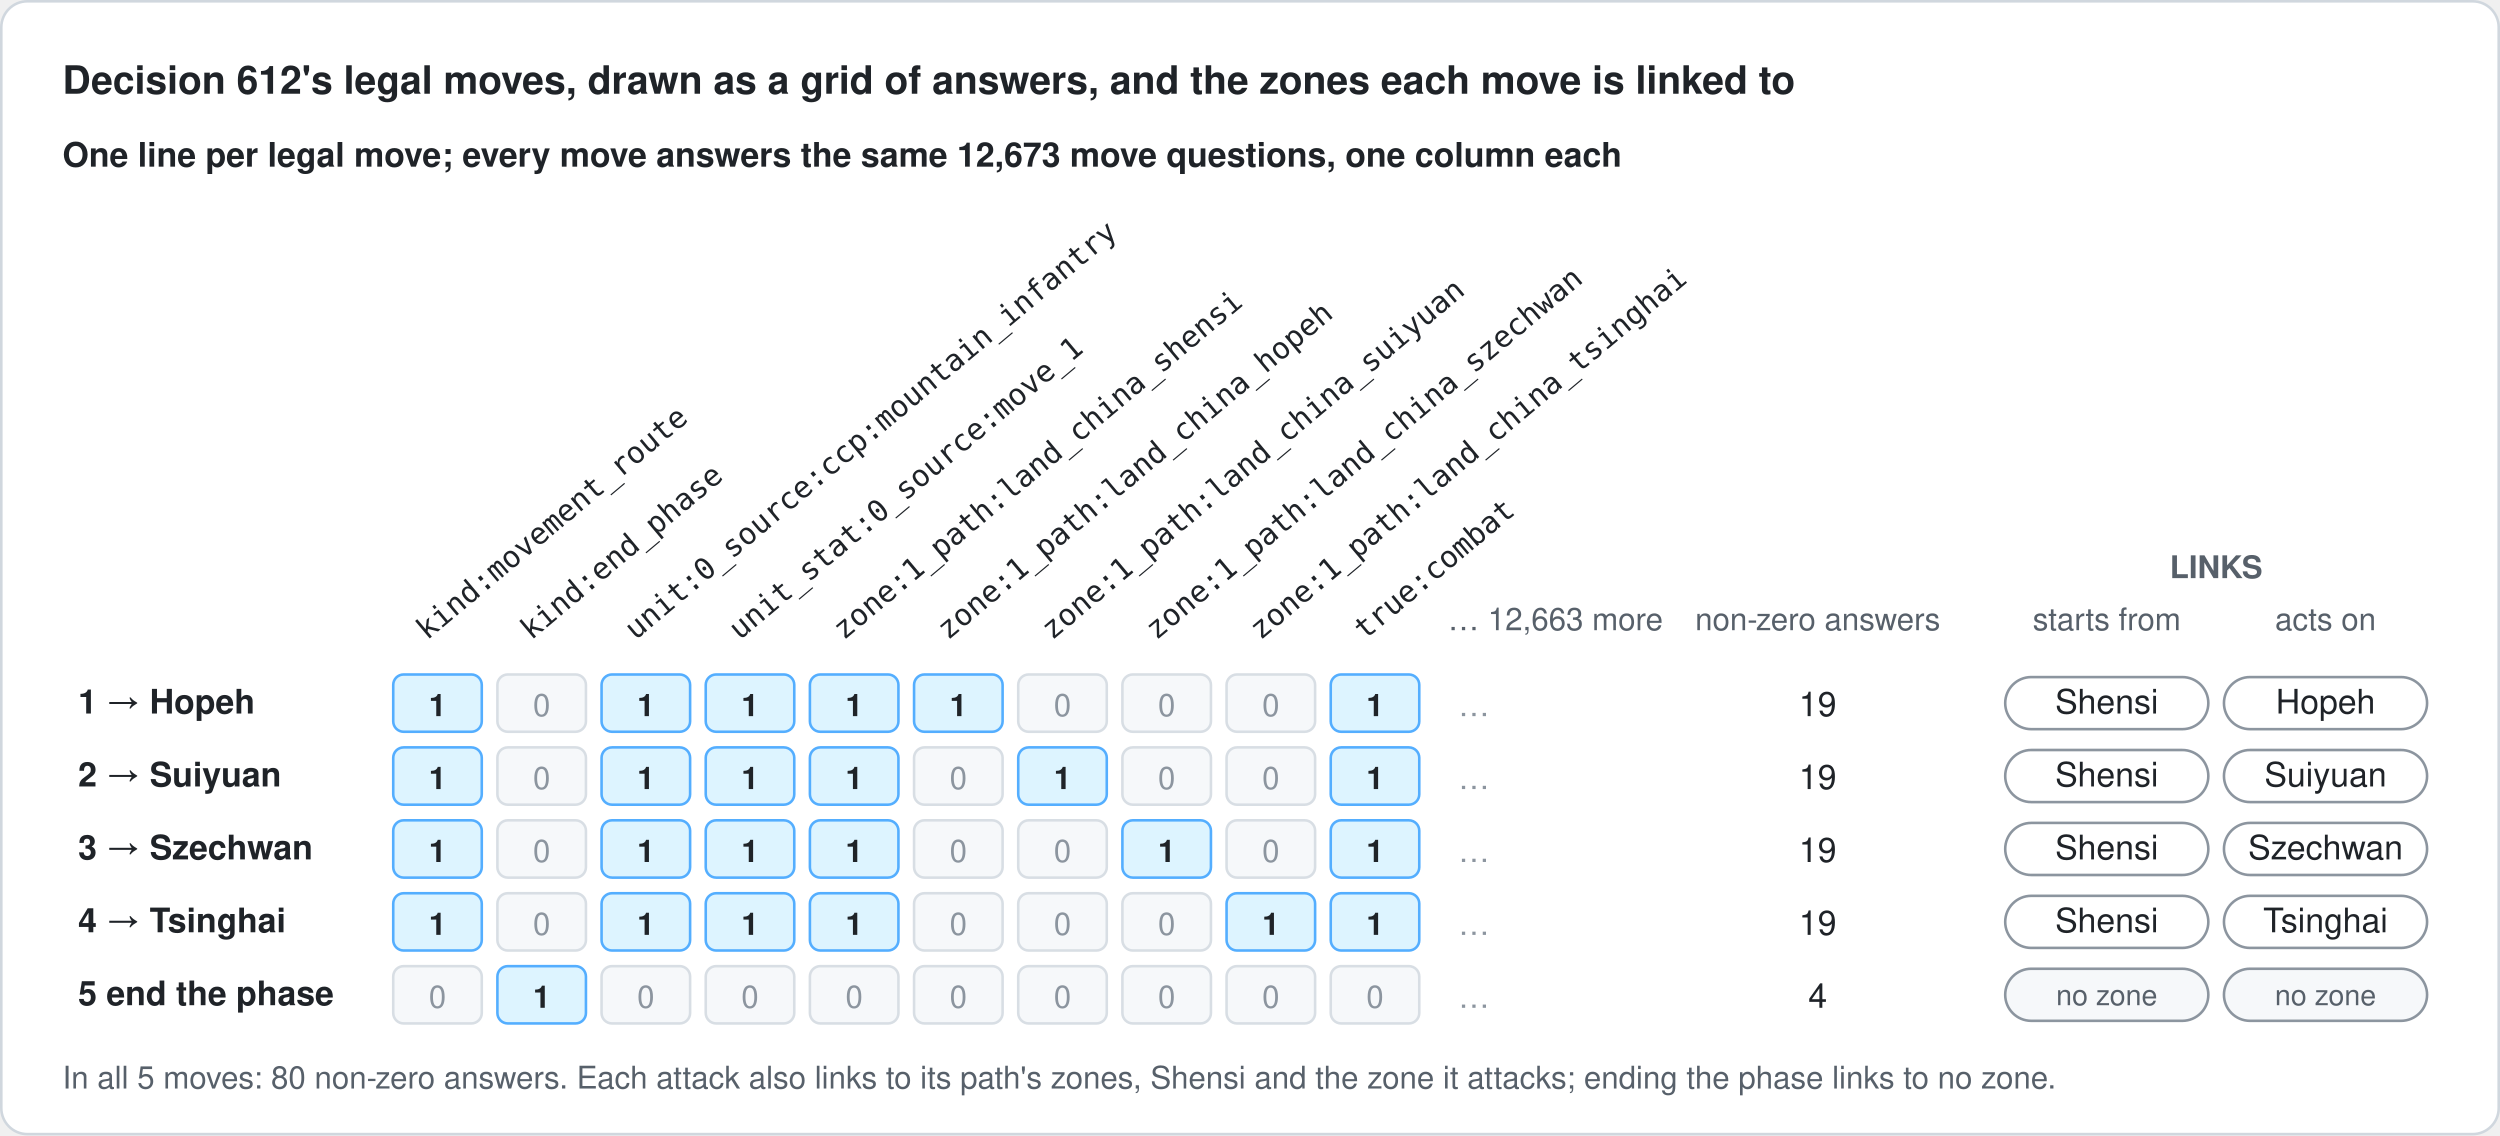
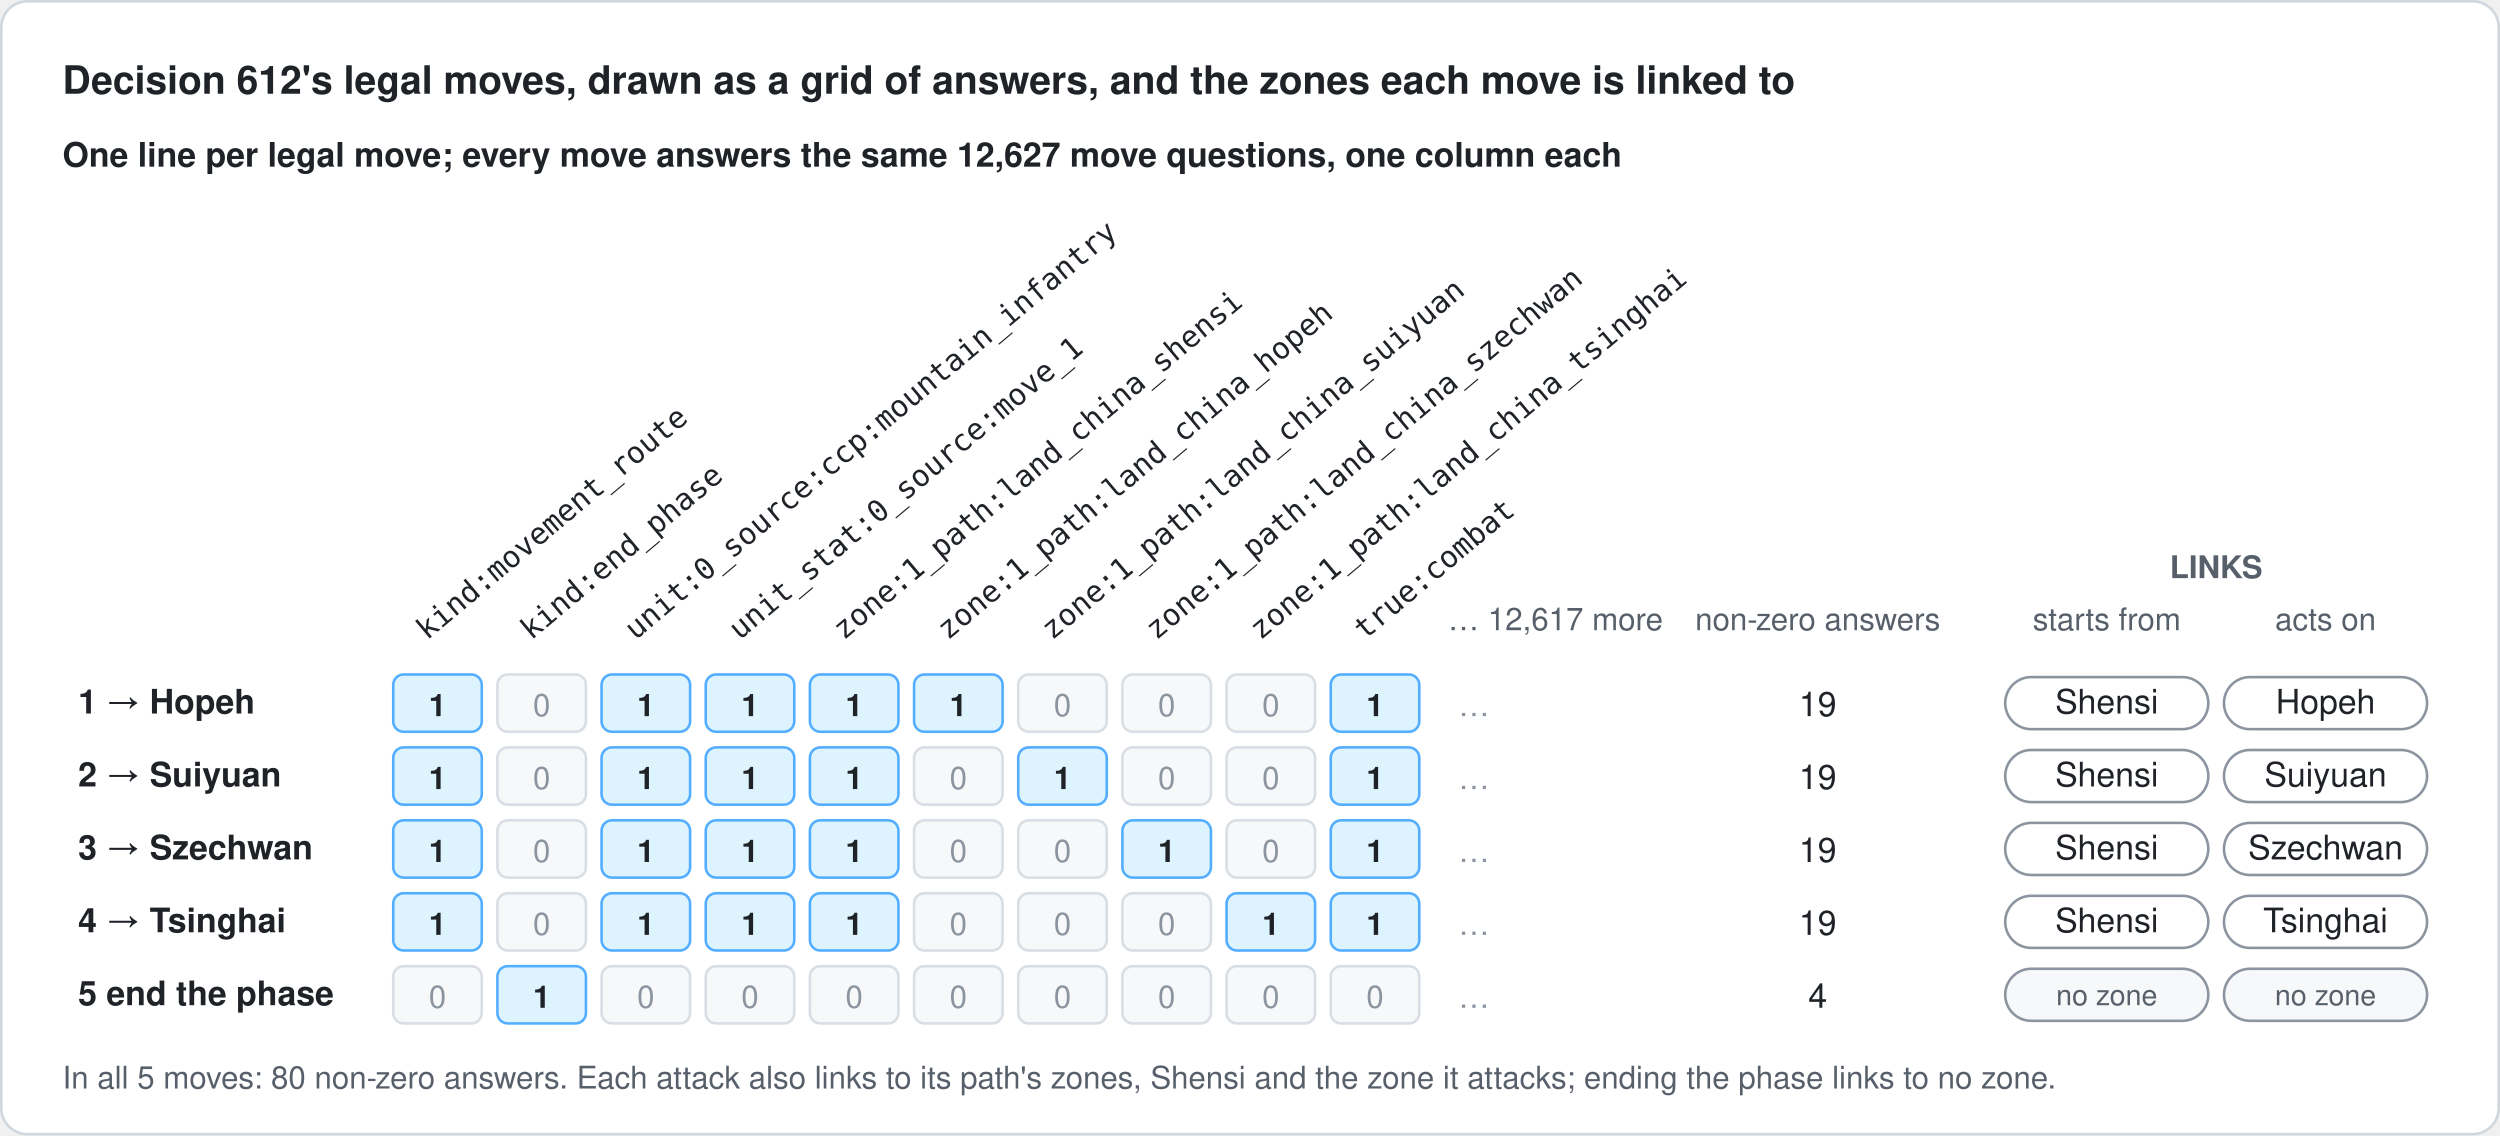
<svg xmlns="http://www.w3.org/2000/svg" width="960" height="436" viewBox="0 0 960 436" role="img" aria-labelledby="title desc">
  <defs>
    <marker id="arrow" viewBox="0 0 10 10" refX="9" refY="5" markerWidth="8" markerHeight="8" orient="auto-start-reverse">
      <path d="M 0 0 L 10 5 L 0 10 z" fill="#57606a" />
    </marker>
    <style>
      text { font-family: -apple-system, BlinkMacSystemFont, "Segoe UI", Helvetica, Arial, sans-serif; fill: #1f2328; }
      .title { font-size: 15px; font-weight: 600; }
      .head { font-size: 14px; font-weight: 600; }
      .sub { font-size: 12px; fill: #57606a; font-style: italic; }
      .body { font-size: 13px; }
      .bold { font-weight: 600; }
      .label { font-size: 12px; fill: #57606a; }
      .small { font-size: 11px; fill: #57606a; }
      .mono { font-family: ui-monospace, SFMono-Regular, Menlo, Consolas, monospace; font-size: 11.5px; }
      .num { font-size: 12px; font-weight: 600; }
      .zero { font-size: 12px; fill: #8c959f; }
    </style>
  </defs>
  <rect x="0.5" y="0.5" width="959" height="435" rx="10" fill="#ffffff" stroke="#d0d7de" />
  <text class="title" x="24" y="36">Decision 612's legal moves, drawn as a grid of answers, and the zones each move is linked to</text>
-   <text class="body bold" x="24" y="64">One line per legal move; every move answers the same 12,673 move questions, one column each</text>
+   <text class="body bold" x="24" y="64">One line per legal move; every move answers the same 12,627 move questions, one column each</text>
  <text class="mono" x="164.0" y="246" transform="rotate(-40 164.0 246)">kind:movement_route</text>
  <text class="mono" x="204.0" y="246" transform="rotate(-40 204.0 246)">kind:end_phase</text>
  <text class="mono" x="244.0" y="246" transform="rotate(-40 244.0 246)">unit:0_source:ccp:mountain_infantry</text>
  <text class="mono" x="284.0" y="246" transform="rotate(-40 284.0 246)">unit_stat:0_source:move_1</text>
  <text class="mono" x="324.0" y="246" transform="rotate(-40 324.0 246)">zone:1_path:land_china_shensi</text>
  <text class="mono" x="364.0" y="246" transform="rotate(-40 364.0 246)">zone:1_path:land_china_hopeh</text>
  <text class="mono" x="404.0" y="246" transform="rotate(-40 404.0 246)">zone:1_path:land_china_suiyuan</text>
  <text class="mono" x="444.0" y="246" transform="rotate(-40 444.0 246)">zone:1_path:land_china_szechwan</text>
  <text class="mono" x="484.0" y="246" transform="rotate(-40 484.0 246)">zone:1_path:land_china_tsinghai</text>
  <text class="mono" x="524.0" y="246" transform="rotate(-40 524.0 246)">true:combat</text>
-   <text class="label" x="556" y="242">… 12,663 more</text>
+   <text class="label" x="556" y="242">… 12,617 more</text>
  <text class="label" x="698" y="242" text-anchor="middle">non-zero answers</text>
  <text class="body bold" x="30" y="274">1 → Hopeh</text>
  <rect x="151" y="259" width="34" height="22" rx="4" fill="#ddf4ff" stroke="#54aeff" />
  <text class="num" x="168.0" y="275" text-anchor="middle">1</text>
  <rect x="191" y="259" width="34" height="22" rx="4" fill="#f6f8fa" stroke="#d8dee4" />
  <text class="zero" x="208.0" y="275" text-anchor="middle">0</text>
  <rect x="231" y="259" width="34" height="22" rx="4" fill="#ddf4ff" stroke="#54aeff" />
  <text class="num" x="248.0" y="275" text-anchor="middle">1</text>
  <rect x="271" y="259" width="34" height="22" rx="4" fill="#ddf4ff" stroke="#54aeff" />
  <text class="num" x="288.0" y="275" text-anchor="middle">1</text>
  <rect x="311" y="259" width="34" height="22" rx="4" fill="#ddf4ff" stroke="#54aeff" />
  <text class="num" x="328.0" y="275" text-anchor="middle">1</text>
  <rect x="351" y="259" width="34" height="22" rx="4" fill="#ddf4ff" stroke="#54aeff" />
  <text class="num" x="368.0" y="275" text-anchor="middle">1</text>
  <rect x="391" y="259" width="34" height="22" rx="4" fill="#f6f8fa" stroke="#d8dee4" />
  <text class="zero" x="408.0" y="275" text-anchor="middle">0</text>
  <rect x="431" y="259" width="34" height="22" rx="4" fill="#f6f8fa" stroke="#d8dee4" />
  <text class="zero" x="448.0" y="275" text-anchor="middle">0</text>
  <rect x="471" y="259" width="34" height="22" rx="4" fill="#f6f8fa" stroke="#d8dee4" />
  <text class="zero" x="488.0" y="275" text-anchor="middle">0</text>
  <rect x="511" y="259" width="34" height="22" rx="4" fill="#ddf4ff" stroke="#54aeff" />
  <text class="num" x="528.0" y="275" text-anchor="middle">1</text>
  <text class="zero" x="560" y="275">…</text>
  <text class="body" x="698" y="275" text-anchor="middle">19</text>
  <text class="body bold" x="30" y="302">2 → Suiyuan</text>
  <rect x="151" y="287" width="34" height="22" rx="4" fill="#ddf4ff" stroke="#54aeff" />
  <text class="num" x="168.0" y="303" text-anchor="middle">1</text>
  <rect x="191" y="287" width="34" height="22" rx="4" fill="#f6f8fa" stroke="#d8dee4" />
  <text class="zero" x="208.0" y="303" text-anchor="middle">0</text>
  <rect x="231" y="287" width="34" height="22" rx="4" fill="#ddf4ff" stroke="#54aeff" />
  <text class="num" x="248.0" y="303" text-anchor="middle">1</text>
  <rect x="271" y="287" width="34" height="22" rx="4" fill="#ddf4ff" stroke="#54aeff" />
  <text class="num" x="288.0" y="303" text-anchor="middle">1</text>
  <rect x="311" y="287" width="34" height="22" rx="4" fill="#ddf4ff" stroke="#54aeff" />
  <text class="num" x="328.0" y="303" text-anchor="middle">1</text>
  <rect x="351" y="287" width="34" height="22" rx="4" fill="#f6f8fa" stroke="#d8dee4" />
  <text class="zero" x="368.0" y="303" text-anchor="middle">0</text>
  <rect x="391" y="287" width="34" height="22" rx="4" fill="#ddf4ff" stroke="#54aeff" />
  <text class="num" x="408.0" y="303" text-anchor="middle">1</text>
  <rect x="431" y="287" width="34" height="22" rx="4" fill="#f6f8fa" stroke="#d8dee4" />
  <text class="zero" x="448.0" y="303" text-anchor="middle">0</text>
  <rect x="471" y="287" width="34" height="22" rx="4" fill="#f6f8fa" stroke="#d8dee4" />
  <text class="zero" x="488.0" y="303" text-anchor="middle">0</text>
  <rect x="511" y="287" width="34" height="22" rx="4" fill="#ddf4ff" stroke="#54aeff" />
  <text class="num" x="528.0" y="303" text-anchor="middle">1</text>
  <text class="zero" x="560" y="303">…</text>
  <text class="body" x="698" y="303" text-anchor="middle">19</text>
  <text class="body bold" x="30" y="330">3 → Szechwan</text>
  <rect x="151" y="315" width="34" height="22" rx="4" fill="#ddf4ff" stroke="#54aeff" />
  <text class="num" x="168.0" y="331" text-anchor="middle">1</text>
  <rect x="191" y="315" width="34" height="22" rx="4" fill="#f6f8fa" stroke="#d8dee4" />
  <text class="zero" x="208.0" y="331" text-anchor="middle">0</text>
  <rect x="231" y="315" width="34" height="22" rx="4" fill="#ddf4ff" stroke="#54aeff" />
  <text class="num" x="248.0" y="331" text-anchor="middle">1</text>
  <rect x="271" y="315" width="34" height="22" rx="4" fill="#ddf4ff" stroke="#54aeff" />
  <text class="num" x="288.0" y="331" text-anchor="middle">1</text>
  <rect x="311" y="315" width="34" height="22" rx="4" fill="#ddf4ff" stroke="#54aeff" />
  <text class="num" x="328.0" y="331" text-anchor="middle">1</text>
  <rect x="351" y="315" width="34" height="22" rx="4" fill="#f6f8fa" stroke="#d8dee4" />
  <text class="zero" x="368.0" y="331" text-anchor="middle">0</text>
  <rect x="391" y="315" width="34" height="22" rx="4" fill="#f6f8fa" stroke="#d8dee4" />
  <text class="zero" x="408.0" y="331" text-anchor="middle">0</text>
  <rect x="431" y="315" width="34" height="22" rx="4" fill="#ddf4ff" stroke="#54aeff" />
  <text class="num" x="448.0" y="331" text-anchor="middle">1</text>
  <rect x="471" y="315" width="34" height="22" rx="4" fill="#f6f8fa" stroke="#d8dee4" />
  <text class="zero" x="488.0" y="331" text-anchor="middle">0</text>
  <rect x="511" y="315" width="34" height="22" rx="4" fill="#ddf4ff" stroke="#54aeff" />
  <text class="num" x="528.0" y="331" text-anchor="middle">1</text>
  <text class="zero" x="560" y="331">…</text>
  <text class="body" x="698" y="331" text-anchor="middle">19</text>
  <text class="body bold" x="30" y="358">4 → Tsinghai</text>
  <rect x="151" y="343" width="34" height="22" rx="4" fill="#ddf4ff" stroke="#54aeff" />
  <text class="num" x="168.0" y="359" text-anchor="middle">1</text>
  <rect x="191" y="343" width="34" height="22" rx="4" fill="#f6f8fa" stroke="#d8dee4" />
  <text class="zero" x="208.0" y="359" text-anchor="middle">0</text>
  <rect x="231" y="343" width="34" height="22" rx="4" fill="#ddf4ff" stroke="#54aeff" />
  <text class="num" x="248.0" y="359" text-anchor="middle">1</text>
  <rect x="271" y="343" width="34" height="22" rx="4" fill="#ddf4ff" stroke="#54aeff" />
  <text class="num" x="288.0" y="359" text-anchor="middle">1</text>
  <rect x="311" y="343" width="34" height="22" rx="4" fill="#ddf4ff" stroke="#54aeff" />
  <text class="num" x="328.0" y="359" text-anchor="middle">1</text>
  <rect x="351" y="343" width="34" height="22" rx="4" fill="#f6f8fa" stroke="#d8dee4" />
  <text class="zero" x="368.0" y="359" text-anchor="middle">0</text>
  <rect x="391" y="343" width="34" height="22" rx="4" fill="#f6f8fa" stroke="#d8dee4" />
  <text class="zero" x="408.0" y="359" text-anchor="middle">0</text>
  <rect x="431" y="343" width="34" height="22" rx="4" fill="#f6f8fa" stroke="#d8dee4" />
  <text class="zero" x="448.0" y="359" text-anchor="middle">0</text>
  <rect x="471" y="343" width="34" height="22" rx="4" fill="#ddf4ff" stroke="#54aeff" />
  <text class="num" x="488.0" y="359" text-anchor="middle">1</text>
  <rect x="511" y="343" width="34" height="22" rx="4" fill="#ddf4ff" stroke="#54aeff" />
  <text class="num" x="528.0" y="359" text-anchor="middle">1</text>
  <text class="zero" x="560" y="359">…</text>
  <text class="body" x="698" y="359" text-anchor="middle">19</text>
  <text class="body bold" x="30" y="386">5 end the phase</text>
  <rect x="151" y="371" width="34" height="22" rx="4" fill="#f6f8fa" stroke="#d8dee4" />
  <text class="zero" x="168.0" y="387" text-anchor="middle">0</text>
  <rect x="191" y="371" width="34" height="22" rx="4" fill="#ddf4ff" stroke="#54aeff" />
  <text class="num" x="208.0" y="387" text-anchor="middle">1</text>
  <rect x="231" y="371" width="34" height="22" rx="4" fill="#f6f8fa" stroke="#d8dee4" />
  <text class="zero" x="248.0" y="387" text-anchor="middle">0</text>
  <rect x="271" y="371" width="34" height="22" rx="4" fill="#f6f8fa" stroke="#d8dee4" />
  <text class="zero" x="288.0" y="387" text-anchor="middle">0</text>
  <rect x="311" y="371" width="34" height="22" rx="4" fill="#f6f8fa" stroke="#d8dee4" />
  <text class="zero" x="328.0" y="387" text-anchor="middle">0</text>
  <rect x="351" y="371" width="34" height="22" rx="4" fill="#f6f8fa" stroke="#d8dee4" />
  <text class="zero" x="368.0" y="387" text-anchor="middle">0</text>
  <rect x="391" y="371" width="34" height="22" rx="4" fill="#f6f8fa" stroke="#d8dee4" />
  <text class="zero" x="408.0" y="387" text-anchor="middle">0</text>
  <rect x="431" y="371" width="34" height="22" rx="4" fill="#f6f8fa" stroke="#d8dee4" />
  <text class="zero" x="448.0" y="387" text-anchor="middle">0</text>
  <rect x="471" y="371" width="34" height="22" rx="4" fill="#f6f8fa" stroke="#d8dee4" />
  <text class="zero" x="488.0" y="387" text-anchor="middle">0</text>
  <rect x="511" y="371" width="34" height="22" rx="4" fill="#f6f8fa" stroke="#d8dee4" />
  <text class="zero" x="528.0" y="387" text-anchor="middle">0</text>
  <text class="zero" x="560" y="387">…</text>
  <text class="body" x="698" y="387" text-anchor="middle">4</text>
  <text class="label" x="809" y="242" text-anchor="middle">starts from</text>
  <text class="label" x="893" y="242" text-anchor="middle">acts on</text>
  <text class="label bold" x="851" y="222" text-anchor="middle">LINKS</text>
  <rect x="770" y="260" width="78" height="20" rx="10" fill="#ffffff" stroke="#8c959f" />
  <text class="body" x="809" y="274" text-anchor="middle">Shensi</text>
  <rect x="854" y="260" width="78" height="20" rx="10" fill="#ffffff" stroke="#8c959f" />
  <text class="body" x="893" y="274" text-anchor="middle">Hopeh</text>
  <rect x="770" y="288" width="78" height="20" rx="10" fill="#ffffff" stroke="#8c959f" />
  <text class="body" x="809" y="302" text-anchor="middle">Shensi</text>
  <rect x="854" y="288" width="78" height="20" rx="10" fill="#ffffff" stroke="#8c959f" />
  <text class="body" x="893" y="302" text-anchor="middle">Suiyuan</text>
  <rect x="770" y="316" width="78" height="20" rx="10" fill="#ffffff" stroke="#8c959f" />
  <text class="body" x="809" y="330" text-anchor="middle">Shensi</text>
  <rect x="854" y="316" width="78" height="20" rx="10" fill="#ffffff" stroke="#8c959f" />
  <text class="body" x="893" y="330" text-anchor="middle">Szechwan</text>
  <rect x="770" y="344" width="78" height="20" rx="10" fill="#ffffff" stroke="#8c959f" />
  <text class="body" x="809" y="358" text-anchor="middle">Shensi</text>
  <rect x="854" y="344" width="78" height="20" rx="10" fill="#ffffff" stroke="#8c959f" />
  <text class="body" x="893" y="358" text-anchor="middle">Tsinghai</text>
  <rect x="770" y="372" width="78" height="20" rx="10" fill="#f6f8fa" stroke="#8c959f" />
  <text class="small" x="809" y="386" text-anchor="middle">no zone</text>
  <rect x="854" y="372" width="78" height="20" rx="10" fill="#f6f8fa" stroke="#8c959f" />
  <text class="small" x="893" y="386" text-anchor="middle">no zone</text>
  <text class="label" x="24" y="418">In all 5 moves: 80 non-zero answers. Each attack also links to its path's zones, Shensi and the zone it attacks; ending the phase links to no zone.</text>
</svg>
